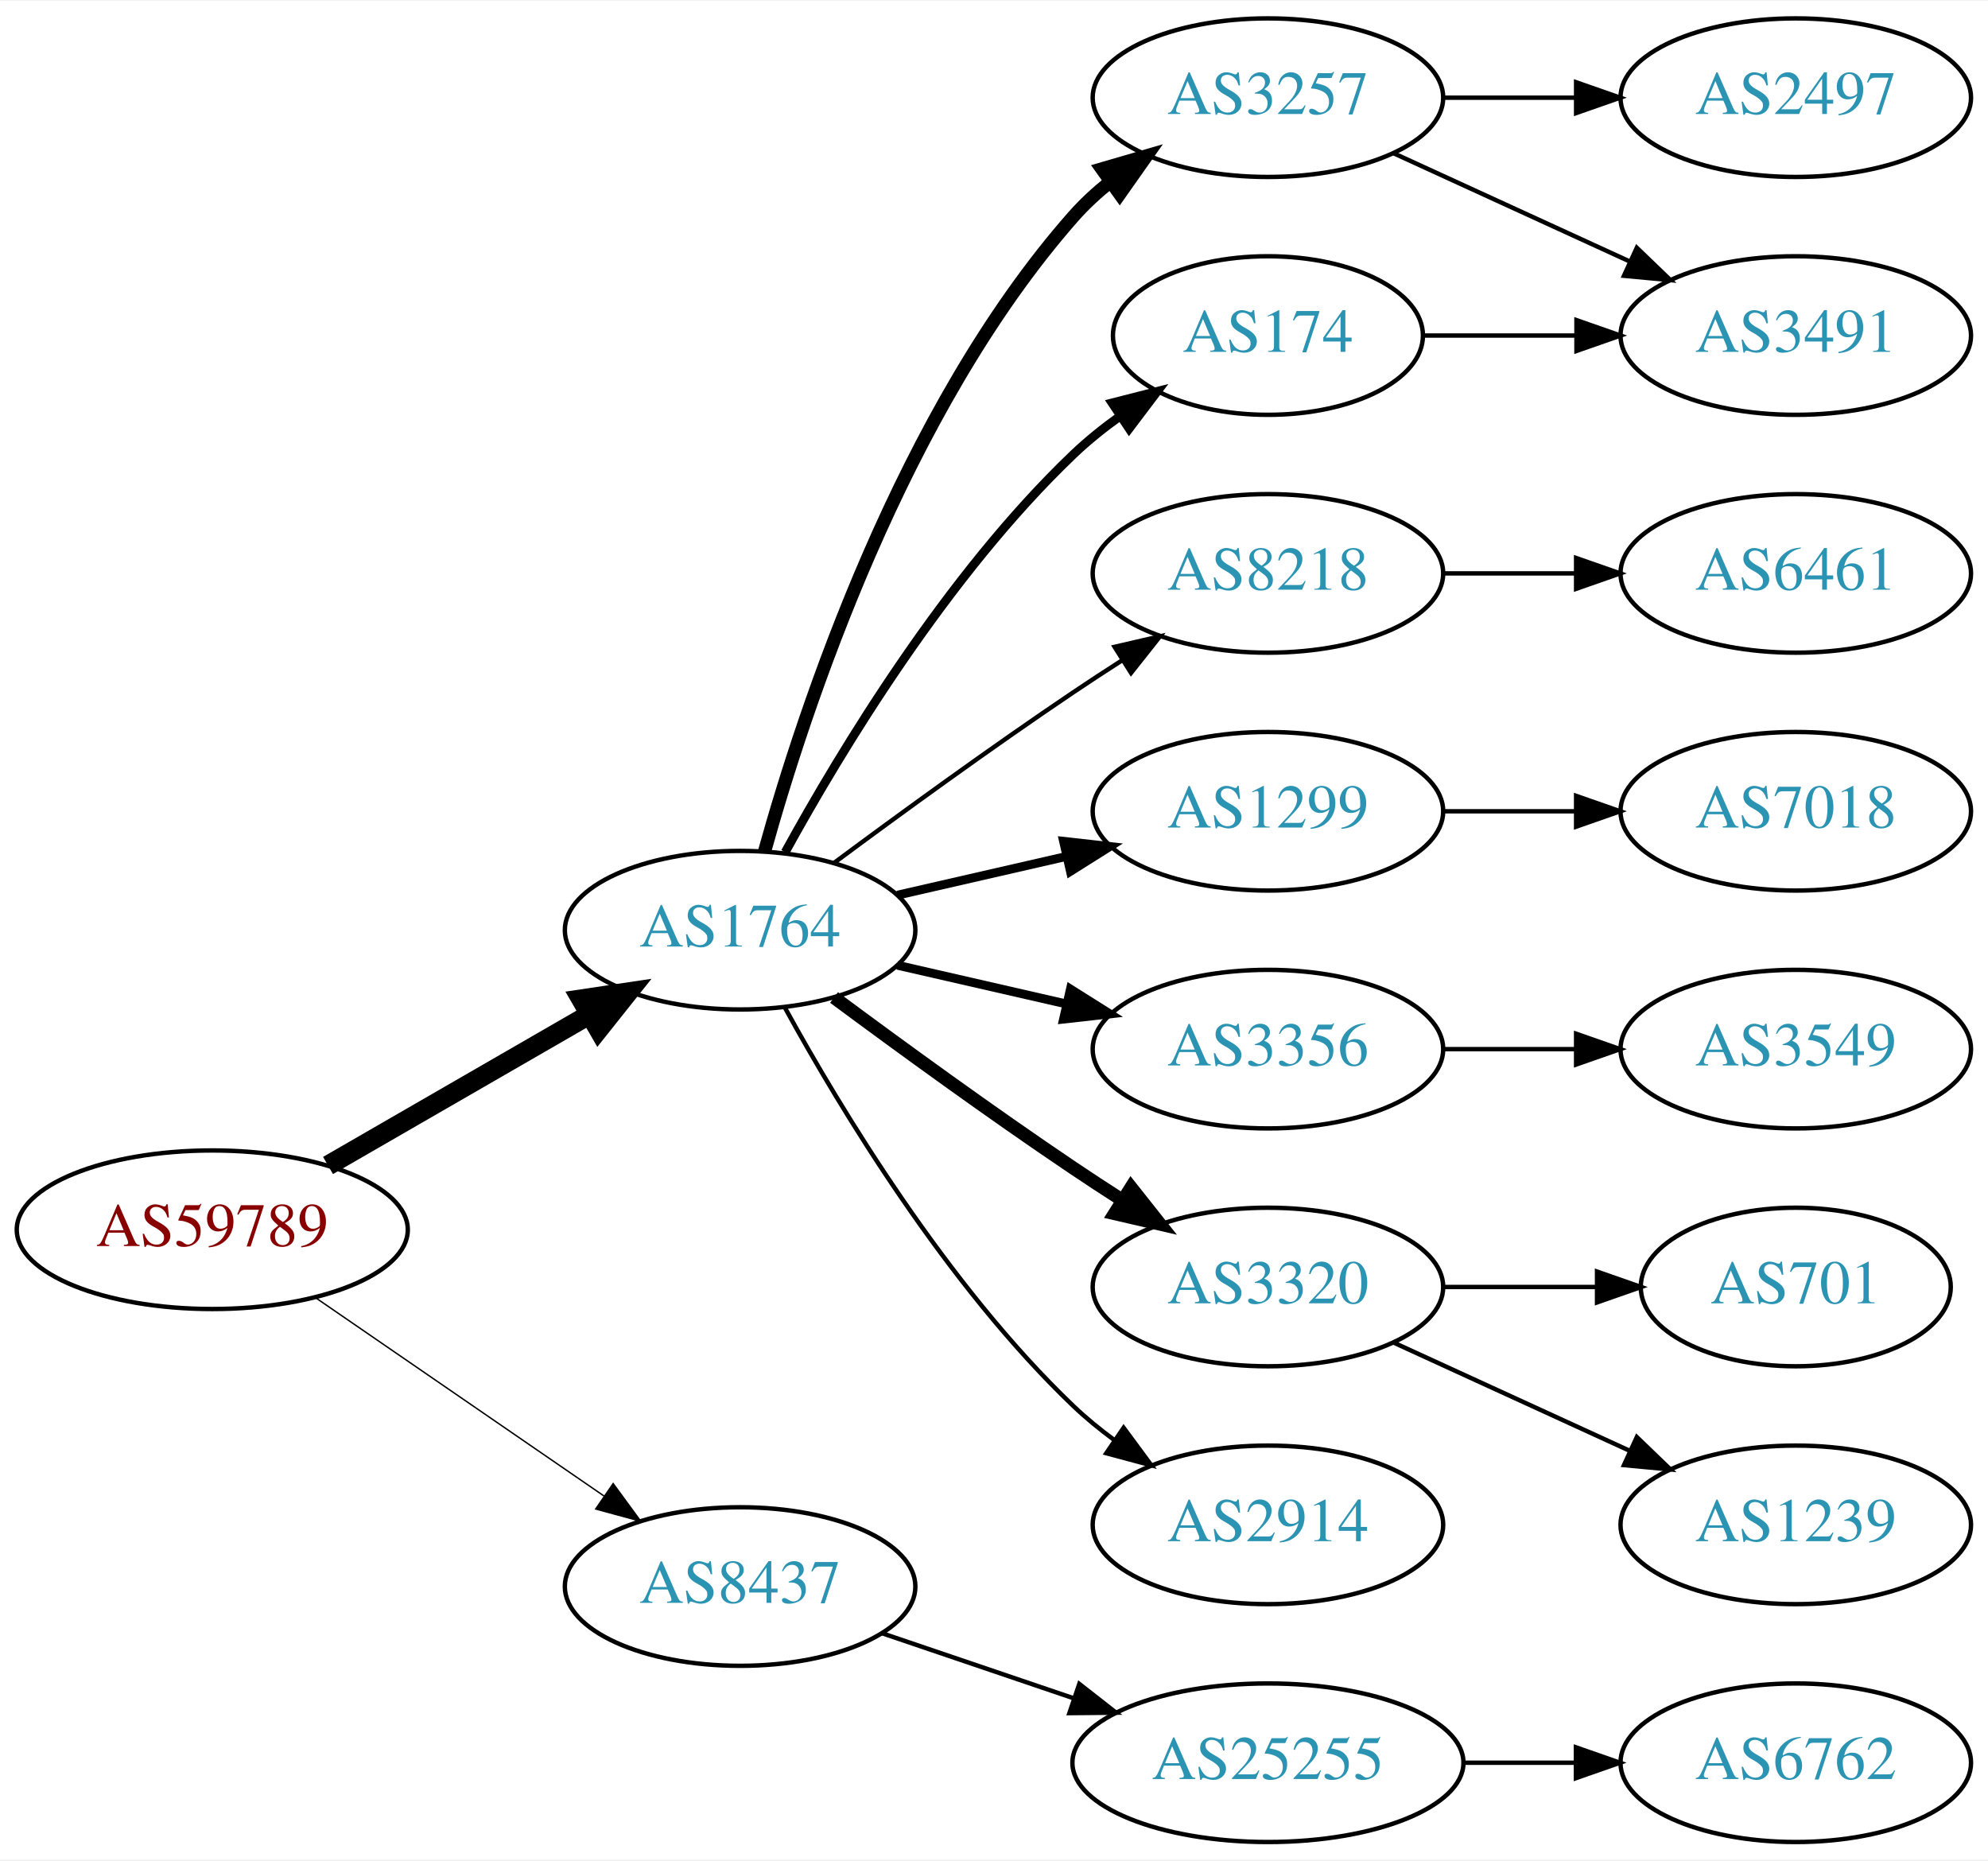
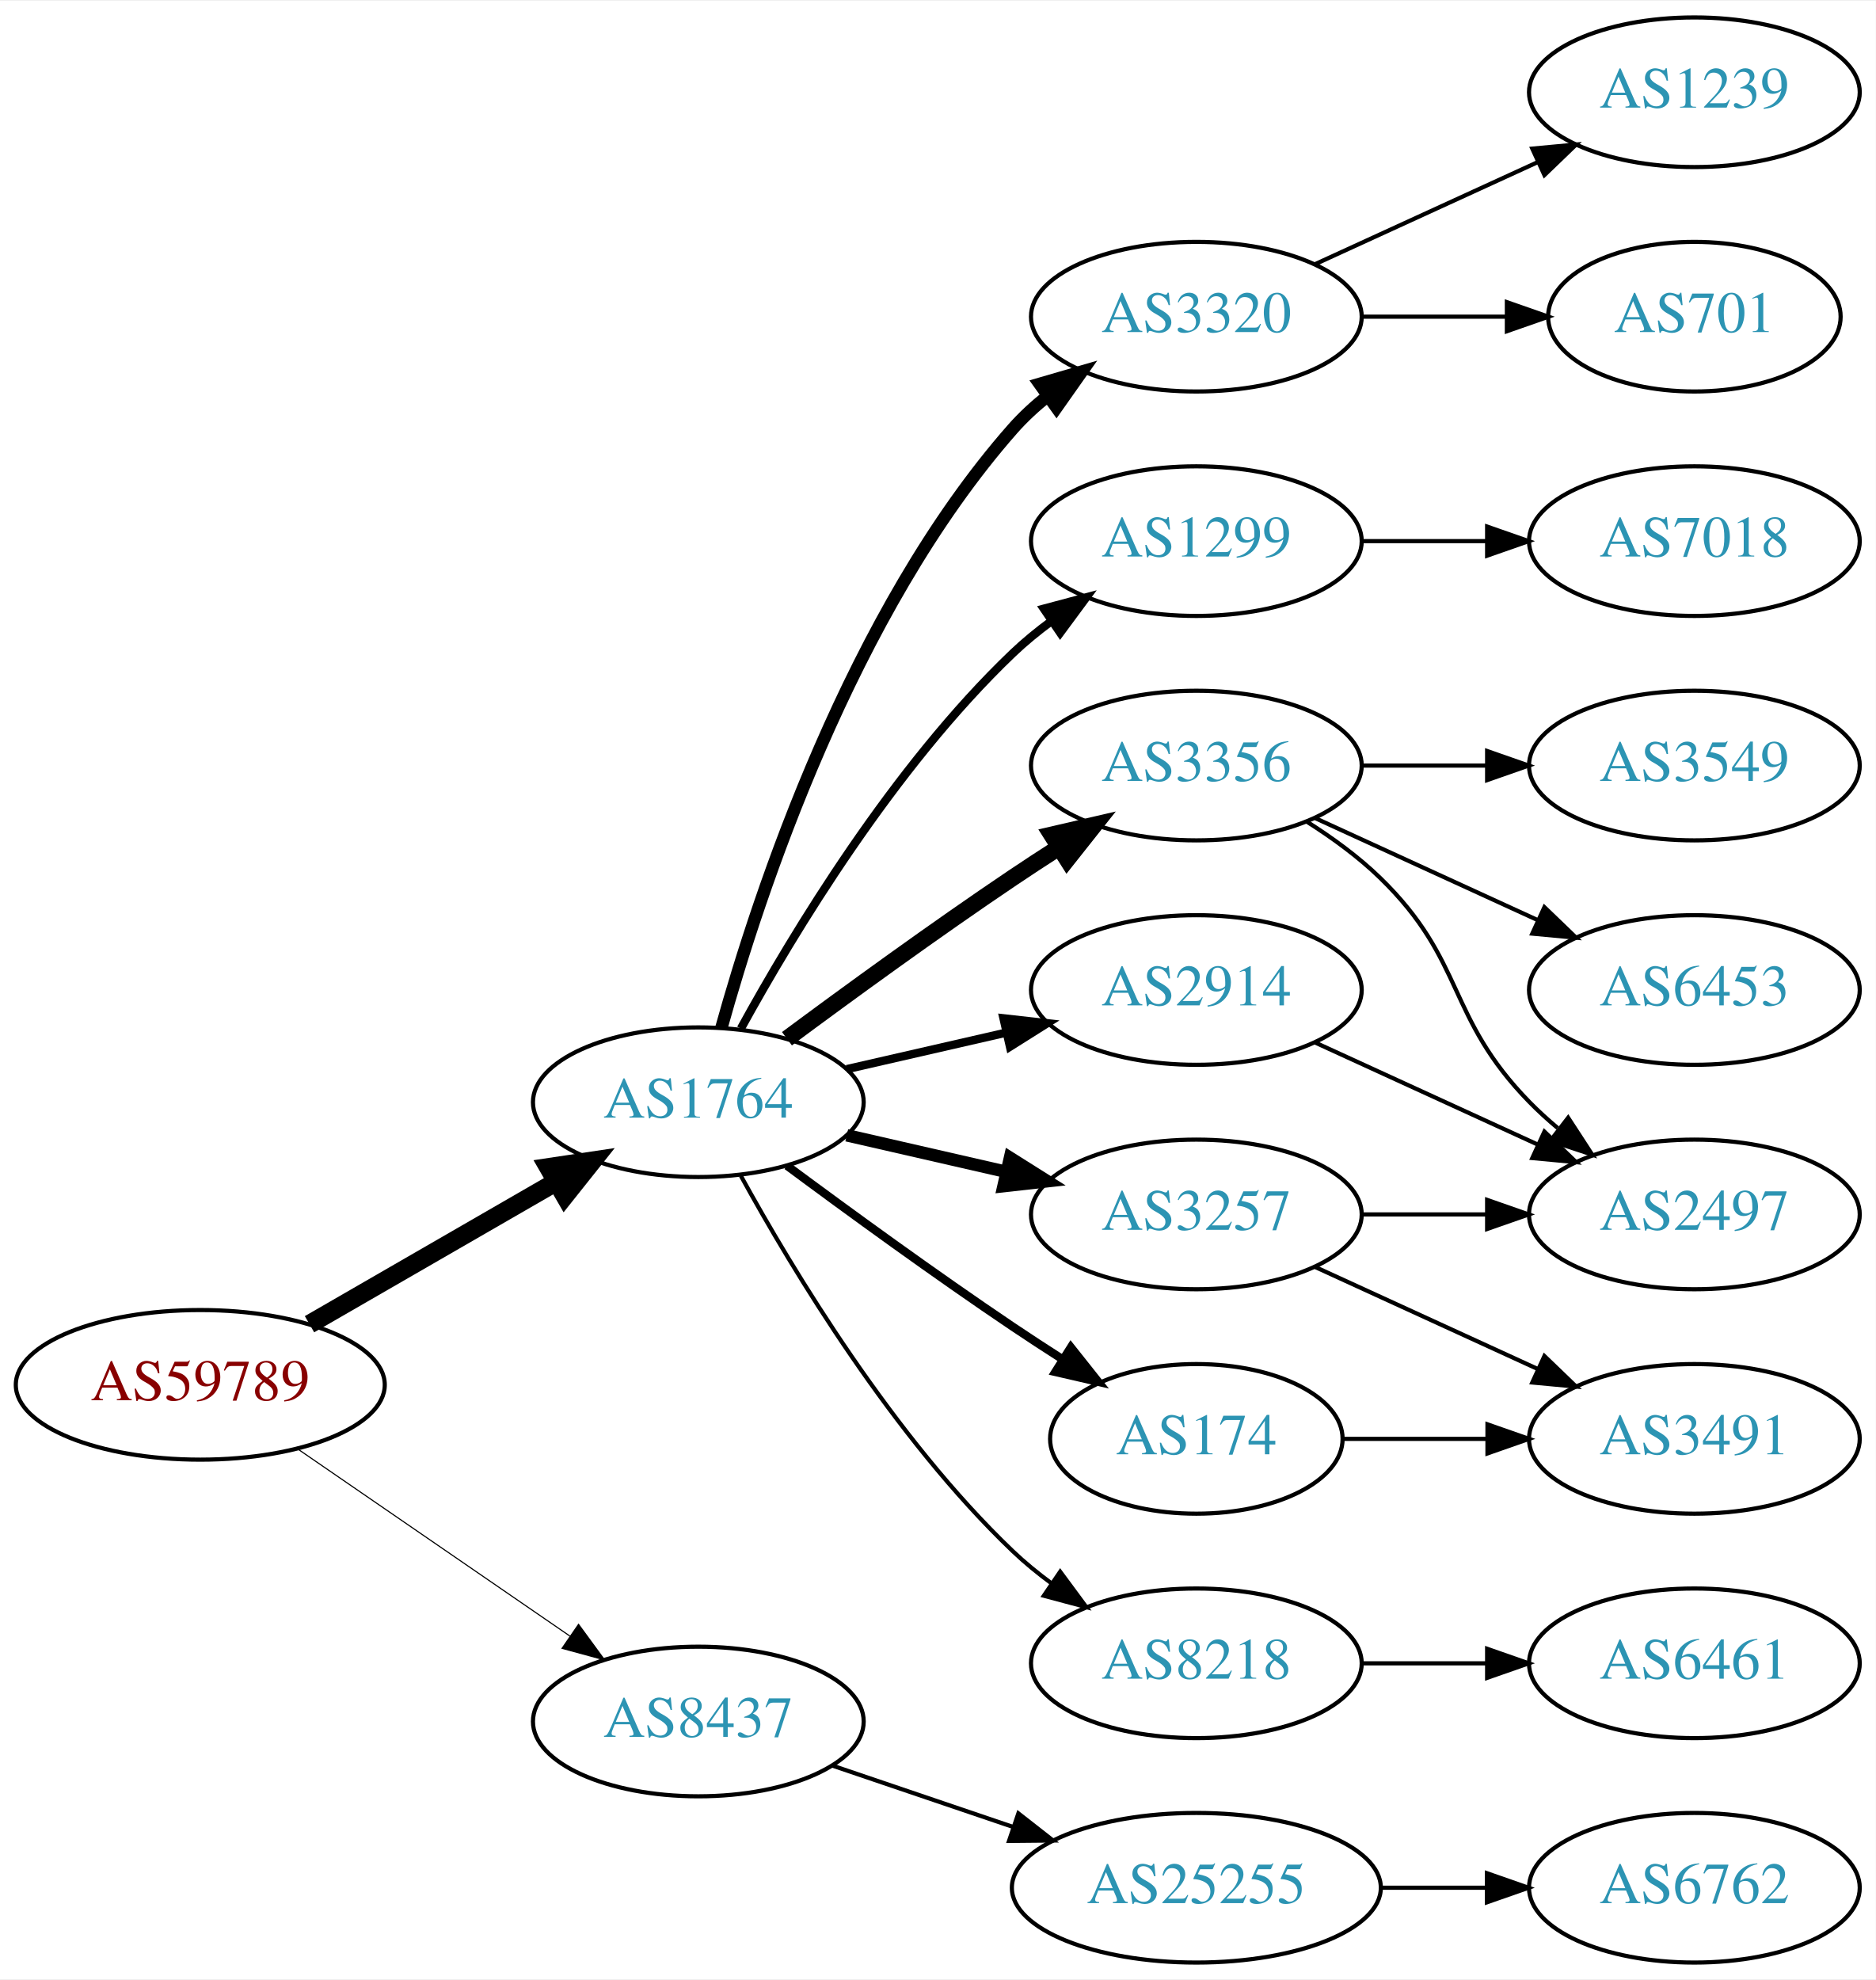
- <svg xmlns="http://www.w3.org/2000/svg" xmlns:xlink="http://www.w3.org/1999/xlink" width="451pt" height="422pt" viewBox="0.00 0.00 451.37 422.00">
-   <g id="graph0" class="graph" transform="scale(1 1) rotate(0) translate(4 418)">
-     <polygon fill="white" stroke="none" points="-4,4 -4,-418 447.37,-418 447.37,4 -4,4" />
+ <svg xmlns="http://www.w3.org/2000/svg" xmlns:xlink="http://www.w3.org/1999/xlink" width="451pt" height="476pt" viewBox="0.00 0.00 451.37 476.00">
+   <g id="graph0" class="graph" transform="scale(1 1) rotate(0) translate(4 472)">
+     <polygon fill="white" stroke="none" points="-4,4 -4,-472 447.37,-472 447.37,4 -4,4" />
    <g id="node1" class="node">
      <g id="a_node1">
        <a xlink:href="/asn/59789" xlink:title="AS59789 ~ atcismogmbh [AT]">
          <ellipse fill="#ffffff" stroke="black" cx="44.196" cy="-139" rx="44.393" ry="18" />
          <text text-anchor="middle" x="44.196" y="-135.3" font-family="Times,serif" font-size="14.00" fill="#880000">AS59789</text>
        </a>
      </g>
    </g>
    <g id="node2" class="node">
      <g id="a_node2">
        <a xlink:href="/asn/1764" xlink:title="AS1764 ~ NEXTLAYER-AS [AT]">
          <ellipse fill="#ffffff" stroke="black" cx="164.039" cy="-207" rx="39.794" ry="18" />
          <text text-anchor="middle" x="164.039" y="-203.3" font-family="Times,serif" font-size="14.00" fill="#2c94b3">AS1764</text>
        </a>
      </g>
    </g>
    <g id="edge1" class="edge">
      <path fill="none" stroke="black" stroke-width="4.5" d="M70.476,-153.588C87.796,-163.582 110.947,-176.941 129.763,-187.799" />
      <polygon fill="black" stroke="black" stroke-width="4.5" points="127.978,-191.314 138.607,-192.902 131.914,-184.493 127.978,-191.314" />
    </g>
    <g id="node3" class="node">
      <g id="a_node3">
        <a xlink:href="/asn/8437" xlink:title="AS8437 ~ Hutchison Drei Austria GmbH [AT]">
          <ellipse fill="#ffffff" stroke="black" cx="164.039" cy="-58" rx="39.794" ry="18" />
          <text text-anchor="middle" x="164.039" y="-54.3" font-family="Times,serif" font-size="14.00" fill="#2c94b3">AS8437</text>
        </a>
      </g>
    </g>
    <g id="edge2" class="edge">
-       <path fill="none" stroke="black" stroke-width="0.321" d="M67.639,-123.574C86.22,-110.802 112.781,-92.545 133.161,-78.537" />
-       <polygon fill="black" stroke="black" stroke-width="0.321" points="135.216,-81.371 141.475,-72.822 131.251,-75.602 135.216,-81.371" />
+       <path fill="none" stroke="black" stroke-width="0.265" d="M67.639,-123.574C86.22,-110.802 112.781,-92.545 133.161,-78.537" />
+       <polygon fill="black" stroke="black" stroke-width="0.265" points="135.216,-81.371 141.475,-72.822 131.251,-75.602 135.216,-81.371" />
    </g>
    <g id="node4" class="node">
      <g id="a_node4">
-         <a xlink:href="/asn/174" xlink:title="AS174 ~ Cogent Communications [US]">
-           <ellipse fill="#ffffff" stroke="black" cx="283.881" cy="-342" rx="35.194" ry="18" />
-           <text text-anchor="middle" x="283.881" y="-338.3" font-family="Times,serif" font-size="14.00" fill="#2c94b3">AS174</text>
+         <a xlink:href="/asn/1299" xlink:title="AS1299 ~ Telia Carrier [EU]">
+           <ellipse fill="#ffffff" stroke="black" cx="283.881" cy="-342" rx="39.794" ry="18" />
+           <text text-anchor="middle" x="283.881" y="-338.3" font-family="Times,serif" font-size="14.00" fill="#2c94b3">AS1299</text>
        </a>
      </g>
    </g>
    <g id="edge3" class="edge">
-       <path fill="none" stroke="black" stroke-width="2" d="M174.28,-224.713C186.825,-247.561 211.002,-287.611 239.685,-315 242.939,-318.107 246.606,-321.046 250.393,-323.76" />
-       <polygon fill="black" stroke="black" stroke-width="2" points="248.495,-326.701 258.761,-329.322 252.37,-320.872 248.495,-326.701" />
+       <path fill="none" stroke="black" stroke-width="2" d="M174.28,-224.713C186.825,-247.561 211.002,-287.611 239.685,-315 242.553,-317.739 245.742,-320.347 249.051,-322.785" />
+       <polygon fill="black" stroke="black" stroke-width="2" points="247.175,-325.742 257.411,-328.477 251.114,-319.956 247.175,-325.742" />
    </g>
    <g id="node5" class="node">
      <g id="a_node5">
-         <a xlink:href="/asn/8218" xlink:title="AS8218 ~ legacy Neotelecoms [FR]">
+         <a xlink:href="/asn/3356" xlink:title="AS3356 ~ Level 3 Parent, LLC [US]">
          <ellipse fill="#ffffff" stroke="black" cx="283.881" cy="-288" rx="39.794" ry="18" />
-           <text text-anchor="middle" x="283.881" y="-284.3" font-family="Times,serif" font-size="14.00" fill="#2c94b3">AS8218</text>
+           <text text-anchor="middle" x="283.881" y="-284.3" font-family="Times,serif" font-size="14.00" fill="#2c94b3">AS3356</text>
        </a>
      </g>
    </g>
    <g id="edge4" class="edge">
-       <path fill="none" stroke="black" d="M185.369,-222.277C200.231,-233.304 220.976,-248.407 239.685,-261 243.234,-263.389 246.984,-265.839 250.733,-268.242" />
-       <polygon fill="black" stroke="black" points="249.059,-271.325 259.381,-273.712 252.801,-265.409 249.059,-271.325" />
+       <path fill="none" stroke="black" stroke-width="4" d="M185.369,-222.277C200.231,-233.304 220.976,-248.407 239.685,-261 243.234,-263.389 246.984,-265.839 250.733,-268.242" />
+       <polygon fill="black" stroke="black" stroke-width="4" points="249.059,-271.325 259.381,-273.712 252.801,-265.409 249.059,-271.325" />
    </g>
    <g id="node6" class="node">
      <g id="a_node6">
-         <a xlink:href="/asn/1299" xlink:title="AS1299 ~ Telia Carrier [EU]">
-           <ellipse fill="#ffffff" stroke="black" cx="283.881" cy="-234" rx="39.794" ry="18" />
-           <text text-anchor="middle" x="283.881" y="-230.3" font-family="Times,serif" font-size="14.00" fill="#2c94b3">AS1299</text>
+         <a xlink:href="/asn/8218" xlink:title="AS8218 ~ legacy Neotelecoms [FR]">
+           <ellipse fill="#ffffff" stroke="black" cx="283.881" cy="-72" rx="39.794" ry="18" />
+           <text text-anchor="middle" x="283.881" y="-68.3" font-family="Times,serif" font-size="14.00" fill="#2c94b3">AS8218</text>
        </a>
      </g>
    </g>
    <g id="edge5" class="edge">
-       <path fill="none" stroke="black" stroke-width="2" d="M199.758,-214.955C211.758,-217.704 225.379,-220.825 238.071,-223.733" />
-       <polygon fill="black" stroke="black" stroke-width="2" points="237.474,-227.187 248.003,-226.009 239.037,-220.364 237.474,-227.187" />
+       <path fill="none" stroke="black" d="M174.28,-189.287C186.825,-166.439 211.002,-126.389 239.685,-99 242.553,-96.261 245.742,-93.653 249.051,-91.215" />
+       <polygon fill="black" stroke="black" points="251.114,-94.044 257.411,-85.523 247.175,-88.258 251.114,-94.044" />
    </g>
    <g id="node7" class="node">
      <g id="a_node7">
-         <a xlink:href="/asn/3356" xlink:title="AS3356 ~ Level 3 Parent, LLC [US]">
+         <a xlink:href="/asn/3257" xlink:title="AS3257 ~ GTT [DE]">
          <ellipse fill="#ffffff" stroke="black" cx="283.881" cy="-180" rx="39.794" ry="18" />
-           <text text-anchor="middle" x="283.881" y="-176.3" font-family="Times,serif" font-size="14.00" fill="#2c94b3">AS3356</text>
+           <text text-anchor="middle" x="283.881" y="-176.3" font-family="Times,serif" font-size="14.00" fill="#2c94b3">AS3257</text>
        </a>
      </g>
    </g>
    <g id="edge6" class="edge">
-       <path fill="none" stroke="black" stroke-width="2" d="M199.758,-199.045C211.758,-196.296 225.379,-193.175 238.071,-190.267" />
-       <polygon fill="black" stroke="black" stroke-width="2" points="239.037,-193.636 248.003,-187.991 237.474,-186.813 239.037,-193.636" />
+       <path fill="none" stroke="black" stroke-width="3" d="M199.758,-199.045C211.758,-196.296 225.379,-193.175 238.071,-190.267" />
+       <polygon fill="black" stroke="black" stroke-width="3" points="239.037,-193.636 248.003,-187.991 237.474,-186.813 239.037,-193.636" />
    </g>
    <g id="node8" class="node">
      <g id="a_node8">
-         <a xlink:href="/asn/3320" xlink:title="AS3320 ~ DTAG [DE]">
-           <ellipse fill="#ffffff" stroke="black" cx="283.881" cy="-126" rx="39.794" ry="18" />
-           <text text-anchor="middle" x="283.881" y="-122.3" font-family="Times,serif" font-size="14.00" fill="#2c94b3">AS3320</text>
+         <a xlink:href="/asn/174" xlink:title="AS174 ~ Cogent Communications [US]">
+           <ellipse fill="#ffffff" stroke="black" cx="283.881" cy="-126" rx="35.194" ry="18" />
+           <text text-anchor="middle" x="283.881" y="-122.3" font-family="Times,serif" font-size="14.00" fill="#2c94b3">AS174</text>
        </a>
      </g>
    </g>
    <g id="edge7" class="edge">
-       <path fill="none" stroke="black" stroke-width="3" d="M185.369,-191.723C200.231,-180.696 220.976,-165.593 239.685,-153 243.234,-150.611 246.984,-148.161 250.733,-145.758" />
-       <polygon fill="black" stroke="black" stroke-width="3" points="252.801,-148.591 259.381,-140.288 249.059,-142.675 252.801,-148.591" />
+       <path fill="none" stroke="black" stroke-width="2" d="M185.369,-191.723C200.231,-180.696 220.976,-165.593 239.685,-153 243.502,-150.431 247.552,-147.79 251.583,-145.214" />
+       <polygon fill="black" stroke="black" stroke-width="2" points="253.687,-148.025 260.277,-139.729 249.952,-142.105 253.687,-148.025" />
    </g>
    <g id="node9" class="node">
      <g id="a_node9">
        <a xlink:href="/asn/2914" xlink:title="AS2914 ~ NTT America, Inc. [US]">
-           <ellipse fill="#ffffff" stroke="black" cx="283.881" cy="-72" rx="39.794" ry="18" />
-           <text text-anchor="middle" x="283.881" y="-68.3" font-family="Times,serif" font-size="14.00" fill="#2c94b3">AS2914</text>
+           <ellipse fill="#ffffff" stroke="black" cx="283.881" cy="-234" rx="39.794" ry="18" />
+           <text text-anchor="middle" x="283.881" y="-230.3" font-family="Times,serif" font-size="14.00" fill="#2c94b3">AS2914</text>
        </a>
      </g>
    </g>
    <g id="edge8" class="edge">
-       <path fill="none" stroke="black" d="M174.28,-189.287C186.825,-166.439 211.002,-126.389 239.685,-99 242.553,-96.261 245.742,-93.653 249.051,-91.215" />
-       <polygon fill="black" stroke="black" points="251.114,-94.044 257.411,-85.523 247.175,-88.258 251.114,-94.044" />
+       <path fill="none" stroke="black" stroke-width="2" d="M199.758,-214.955C211.758,-217.704 225.379,-220.825 238.071,-223.733" />
+       <polygon fill="black" stroke="black" stroke-width="2" points="237.474,-227.187 248.003,-226.009 239.037,-220.364 237.474,-227.187" />
    </g>
    <g id="node10" class="node">
      <g id="a_node10">
-         <a xlink:href="/asn/3257" xlink:title="AS3257 ~ GTT [DE]">
+         <a xlink:href="/asn/3320" xlink:title="AS3320 ~ DTAG [DE]">
          <ellipse fill="#ffffff" stroke="black" cx="283.881" cy="-396" rx="39.794" ry="18" />
-           <text text-anchor="middle" x="283.881" y="-392.3" font-family="Times,serif" font-size="14.00" fill="#2c94b3">AS3257</text>
+           <text text-anchor="middle" x="283.881" y="-392.3" font-family="Times,serif" font-size="14.00" fill="#2c94b3">AS3320</text>
        </a>
      </g>
    </g>
    <g id="edge9" class="edge">
      <path fill="none" stroke="black" stroke-width="3" d="M169.612,-224.946C178.517,-256.995 200.801,-324.842 239.685,-369 242.169,-371.821 245.019,-374.449 248.044,-376.871" />
      <polygon fill="black" stroke="black" stroke-width="3" points="246.162,-379.828 256.334,-382.791 250.23,-374.131 246.162,-379.828" />
    </g>
-     <g id="node18" class="node">
-       <g id="a_node18">
+     <g id="node19" class="node">
+       <g id="a_node19">
        <a xlink:href="/asn/25255" xlink:title="AS25255 ~ ==&gt; TELE2 AUSTRIA &lt;== [AT]">
          <ellipse fill="#ffffff" stroke="black" cx="283.881" cy="-18" rx="44.393" ry="18" />
          <text text-anchor="middle" x="283.881" y="-14.3" font-family="Times,serif" font-size="14.00" fill="#2c94b3">AS25255</text>
        </a>
      </g>
    </g>
-     <g id="edge18" class="edge">
+     <g id="edge21" class="edge">
      <path fill="none" stroke="black" d="M196.309,-47.386C209.605,-42.873 225.331,-37.535 239.707,-32.655" />
      <polygon fill="black" stroke="black" points="241.054,-35.894 249.398,-29.365 238.804,-29.265 241.054,-35.894" />
    </g>
-     <g id="node16" class="node">
-       <g id="a_node16">
-         <a xlink:href="/asn/3491" xlink:title="AS3491 ~ PCCW Global, Inc. [US]">
+     <g id="node18" class="node">
+       <g id="a_node18">
+         <a xlink:href="/asn/7018" xlink:title="AS7018 ~ AT&amp;T Services, Inc. [US]">
          <ellipse fill="#ffffff" stroke="black" cx="403.724" cy="-342" rx="39.794" ry="18" />
-           <text text-anchor="middle" x="403.724" y="-338.3" font-family="Times,serif" font-size="14.00" fill="#2c94b3">AS3491</text>
+           <text text-anchor="middle" x="403.724" y="-338.3" font-family="Times,serif" font-size="14.00" fill="#2c94b3">AS7018</text>
        </a>
      </g>
    </g>
    <g id="edge17" class="edge">
-       <path fill="none" stroke="black" d="M319.283,-342C330.107,-342 342.275,-342 353.901,-342" />
-       <polygon fill="black" stroke="black" points="353.932,-345.5 363.932,-342 353.932,-338.5 353.932,-345.5" />
+       <path fill="none" stroke="black" d="M323.794,-342C333.347,-342 343.697,-342 353.659,-342" />
+       <polygon fill="black" stroke="black" points="353.852,-345.5 363.852,-342 353.852,-338.5 353.852,-345.5" />
    </g>
    <g id="node11" class="node">
      <g id="a_node11">
-         <a xlink:href="/asn/6461" xlink:title="AS6461 ~ Zayo Bandwidth [US]">
-           <ellipse fill="#ffffff" stroke="black" cx="403.724" cy="-288" rx="39.794" ry="18" />
-           <text text-anchor="middle" x="403.724" y="-284.3" font-family="Times,serif" font-size="14.00" fill="#2c94b3">AS6461</text>
+         <a xlink:href="/asn/6453" xlink:title="AS6453 ~ TATA COMMUNICATIONS (AMERICA) INC [US]">
+           <ellipse fill="#ffffff" stroke="black" cx="403.724" cy="-234" rx="39.794" ry="18" />
+           <text text-anchor="middle" x="403.724" y="-230.3" font-family="Times,serif" font-size="14.00" fill="#2c94b3">AS6453</text>
        </a>
      </g>
    </g>
    <g id="edge10" class="edge">
-       <path fill="none" stroke="black" d="M323.794,-288C333.347,-288 343.697,-288 353.659,-288" />
-       <polygon fill="black" stroke="black" points="353.852,-291.5 363.852,-288 353.852,-284.5 353.852,-291.5" />
+       <path fill="none" stroke="black" d="M312.51,-275.339C328.467,-268.027 348.738,-258.739 366.02,-250.819" />
+       <polygon fill="black" stroke="black" points="367.635,-253.929 375.268,-246.581 364.719,-247.565 367.635,-253.929" />
    </g>
    <g id="node12" class="node">
      <g id="a_node12">
-         <a xlink:href="/asn/7018" xlink:title="AS7018 ~ AT&amp;T Services, Inc. [US]">
-           <ellipse fill="#ffffff" stroke="black" cx="403.724" cy="-234" rx="39.794" ry="18" />
-           <text text-anchor="middle" x="403.724" y="-230.3" font-family="Times,serif" font-size="14.00" fill="#2c94b3">AS7018</text>
+         <a xlink:href="/asn/2497" xlink:title="AS2497 ~ Internet Initiative Japan Inc. [JP]">
+           <ellipse fill="#ffffff" stroke="black" cx="403.724" cy="-180" rx="39.794" ry="18" />
+           <text text-anchor="middle" x="403.724" y="-176.3" font-family="Times,serif" font-size="14.00" fill="#2c94b3">AS2497</text>
        </a>
      </g>
    </g>
    <g id="edge11" class="edge">
-       <path fill="none" stroke="black" d="M323.794,-234C333.347,-234 343.697,-234 353.659,-234" />
-       <polygon fill="black" stroke="black" points="353.852,-237.5 363.852,-234 353.852,-230.5 353.852,-237.5" />
+       <path fill="none" stroke="black" d="M310.41,-274.538C316.573,-270.638 322.875,-266.052 328.077,-261 348.771,-240.906 343.905,-227.617 364.077,-207 366.17,-204.861 368.453,-202.782 370.83,-200.79" />
+       <polygon fill="black" stroke="black" points="373.349,-203.268 379.13,-194.389 369.074,-197.725 373.349,-203.268" />
    </g>
    <g id="node13" class="node">
      <g id="a_node13">
        <a xlink:href="/asn/3549" xlink:title="AS3549 ~ Level 3 Parent, LLC [US]">
-           <ellipse fill="#ffffff" stroke="black" cx="403.724" cy="-180" rx="39.794" ry="18" />
-           <text text-anchor="middle" x="403.724" y="-176.3" font-family="Times,serif" font-size="14.00" fill="#2c94b3">AS3549</text>
+           <ellipse fill="#ffffff" stroke="black" cx="403.724" cy="-288" rx="39.794" ry="18" />
+           <text text-anchor="middle" x="403.724" y="-284.3" font-family="Times,serif" font-size="14.00" fill="#2c94b3">AS3549</text>
        </a>
      </g>
    </g>
    <g id="edge12" class="edge">
+       <path fill="none" stroke="black" d="M323.794,-288C333.347,-288 343.697,-288 353.659,-288" />
+       <polygon fill="black" stroke="black" points="353.852,-291.5 363.852,-288 353.852,-284.5 353.852,-291.5" />
+     </g>
+     <g id="node14" class="node">
+       <g id="a_node14">
+         <a xlink:href="/asn/6461" xlink:title="AS6461 ~ Zayo Bandwidth [US]">
+           <ellipse fill="#ffffff" stroke="black" cx="403.724" cy="-72" rx="39.794" ry="18" />
+           <text text-anchor="middle" x="403.724" y="-68.3" font-family="Times,serif" font-size="14.00" fill="#2c94b3">AS6461</text>
+         </a>
+       </g>
+     </g>
+     <g id="edge13" class="edge">
+       <path fill="none" stroke="black" d="M323.794,-72C333.347,-72 343.697,-72 353.659,-72" />
+       <polygon fill="black" stroke="black" points="353.852,-75.5 363.852,-72 353.852,-68.5 353.852,-75.5" />
+     </g>
+     <g id="edge19" class="edge">
      <path fill="none" stroke="black" d="M323.794,-180C333.347,-180 343.697,-180 353.659,-180" />
      <polygon fill="black" stroke="black" points="353.852,-183.5 363.852,-180 353.852,-176.5 353.852,-183.5" />
    </g>
-     <g id="node14" class="node">
-       <g id="a_node14">
-         <a xlink:href="/asn/1239" xlink:title="AS1239 ~ Sprint [US]">
-           <ellipse fill="#ffffff" stroke="black" cx="403.724" cy="-72" rx="39.794" ry="18" />
-           <text text-anchor="middle" x="403.724" y="-68.3" font-family="Times,serif" font-size="14.00" fill="#2c94b3">AS1239</text>
-         </a>
-       </g>
-     </g>
-     <g id="edge13" class="edge">
-       <path fill="none" stroke="black" d="M312.51,-113.339C328.467,-106.027 348.738,-96.739 366.02,-88.819" />
-       <polygon fill="black" stroke="black" points="367.635,-91.929 375.268,-84.581 364.719,-85.565 367.635,-91.929" />
-     </g>
    <g id="node15" class="node">
      <g id="a_node15">
+         <a xlink:href="/asn/3491" xlink:title="AS3491 ~ PCCW Global, Inc. [US]">
+           <ellipse fill="#ffffff" stroke="black" cx="403.724" cy="-126" rx="39.794" ry="18" />
+           <text text-anchor="middle" x="403.724" y="-122.3" font-family="Times,serif" font-size="14.00" fill="#2c94b3">AS3491</text>
+         </a>
+       </g>
+     </g>
+     <g id="edge18" class="edge">
+       <path fill="none" stroke="black" d="M312.51,-167.339C328.467,-160.027 348.738,-150.739 366.02,-142.819" />
+       <polygon fill="black" stroke="black" points="367.635,-145.929 375.268,-138.581 364.719,-139.565 367.635,-145.929" />
+     </g>
+     <g id="edge14" class="edge">
+       <path fill="none" stroke="black" d="M319.283,-126C330.107,-126 342.275,-126 353.901,-126" />
+       <polygon fill="black" stroke="black" points="353.932,-129.5 363.932,-126 353.932,-122.5 353.932,-129.5" />
+     </g>
+     <g id="edge20" class="edge">
+       <path fill="none" stroke="black" d="M312.51,-221.339C328.467,-214.027 348.738,-204.739 366.02,-196.819" />
+       <polygon fill="black" stroke="black" points="367.635,-199.929 375.268,-192.581 364.719,-193.565 367.635,-199.929" />
+     </g>
+     <g id="node16" class="node">
+       <g id="a_node16">
        <a xlink:href="/asn/701" xlink:title="AS701 ~ UUNET [US]">
-           <ellipse fill="#ffffff" stroke="black" cx="403.724" cy="-126" rx="35.194" ry="18" />
-           <text text-anchor="middle" x="403.724" y="-122.3" font-family="Times,serif" font-size="14.00" fill="#2c94b3">AS701</text>
-         </a>
-       </g>
-     </g>
-     <g id="edge14" class="edge">
-       <path fill="none" stroke="black" d="M323.794,-126C334.881,-126 347.04,-126 358.422,-126" />
-       <polygon fill="black" stroke="black" points="358.604,-129.5 368.604,-126 358.604,-122.5 358.604,-129.5" />
+           <ellipse fill="#ffffff" stroke="black" cx="403.724" cy="-396" rx="35.194" ry="18" />
+           <text text-anchor="middle" x="403.724" y="-392.3" font-family="Times,serif" font-size="14.00" fill="#2c94b3">AS701</text>
+         </a>
+       </g>
    </g>
    <g id="edge15" class="edge">
-       <path fill="none" stroke="black" d="M312.51,-383.339C328.467,-376.027 348.738,-366.739 366.02,-358.819" />
-       <polygon fill="black" stroke="black" points="367.635,-361.929 375.268,-354.581 364.719,-355.565 367.635,-361.929" />
+       <path fill="none" stroke="black" d="M323.794,-396C334.881,-396 347.04,-396 358.422,-396" />
+       <polygon fill="black" stroke="black" points="358.604,-399.5 368.604,-396 358.604,-392.5 358.604,-399.5" />
    </g>
    <g id="node17" class="node">
      <g id="a_node17">
-         <a xlink:href="/asn/2497" xlink:title="AS2497 ~ Internet Initiative Japan Inc. [JP]">
-           <ellipse fill="#ffffff" stroke="black" cx="403.724" cy="-396" rx="39.794" ry="18" />
-           <text text-anchor="middle" x="403.724" y="-392.3" font-family="Times,serif" font-size="14.00" fill="#2c94b3">AS2497</text>
+         <a xlink:href="/asn/1239" xlink:title="AS1239 ~ Sprint [US]">
+           <ellipse fill="#ffffff" stroke="black" cx="403.724" cy="-450" rx="39.794" ry="18" />
+           <text text-anchor="middle" x="403.724" y="-446.3" font-family="Times,serif" font-size="14.00" fill="#2c94b3">AS1239</text>
        </a>
      </g>
    </g>
    <g id="edge16" class="edge">
-       <path fill="none" stroke="black" d="M323.794,-396C333.347,-396 343.697,-396 353.659,-396" />
-       <polygon fill="black" stroke="black" points="353.852,-399.5 363.852,-396 353.852,-392.5 353.852,-399.5" />
-     </g>
-     <g id="node19" class="node">
-       <g id="a_node19">
+       <path fill="none" stroke="black" d="M312.51,-408.661C328.467,-415.973 348.738,-425.261 366.02,-433.181" />
+       <polygon fill="black" stroke="black" points="364.719,-436.435 375.268,-437.419 367.635,-430.071 364.719,-436.435" />
+     </g>
+     <g id="node20" class="node">
+       <g id="a_node20">
        <a xlink:href="/asn/6762" xlink:title="AS6762 ~ TELECOM ITALIA SPARKLE S.p.A. [IT]">
          <ellipse fill="#ffffff" stroke="black" cx="403.724" cy="-18" rx="39.794" ry="18" />
          <text text-anchor="middle" x="403.724" y="-14.3" font-family="Times,serif" font-size="14.00" fill="#2c94b3">AS6762</text>
        </a>
      </g>
    </g>
-     <g id="edge19" class="edge">
+     <g id="edge22" class="edge">
      <path fill="none" stroke="black" d="M328.092,-18C336.405,-18 345.168,-18 353.65,-18" />
      <polygon fill="black" stroke="black" points="353.809,-21.5 363.809,-18 353.809,-14.5 353.809,-21.5" />
    </g>
  </g>
</svg>
